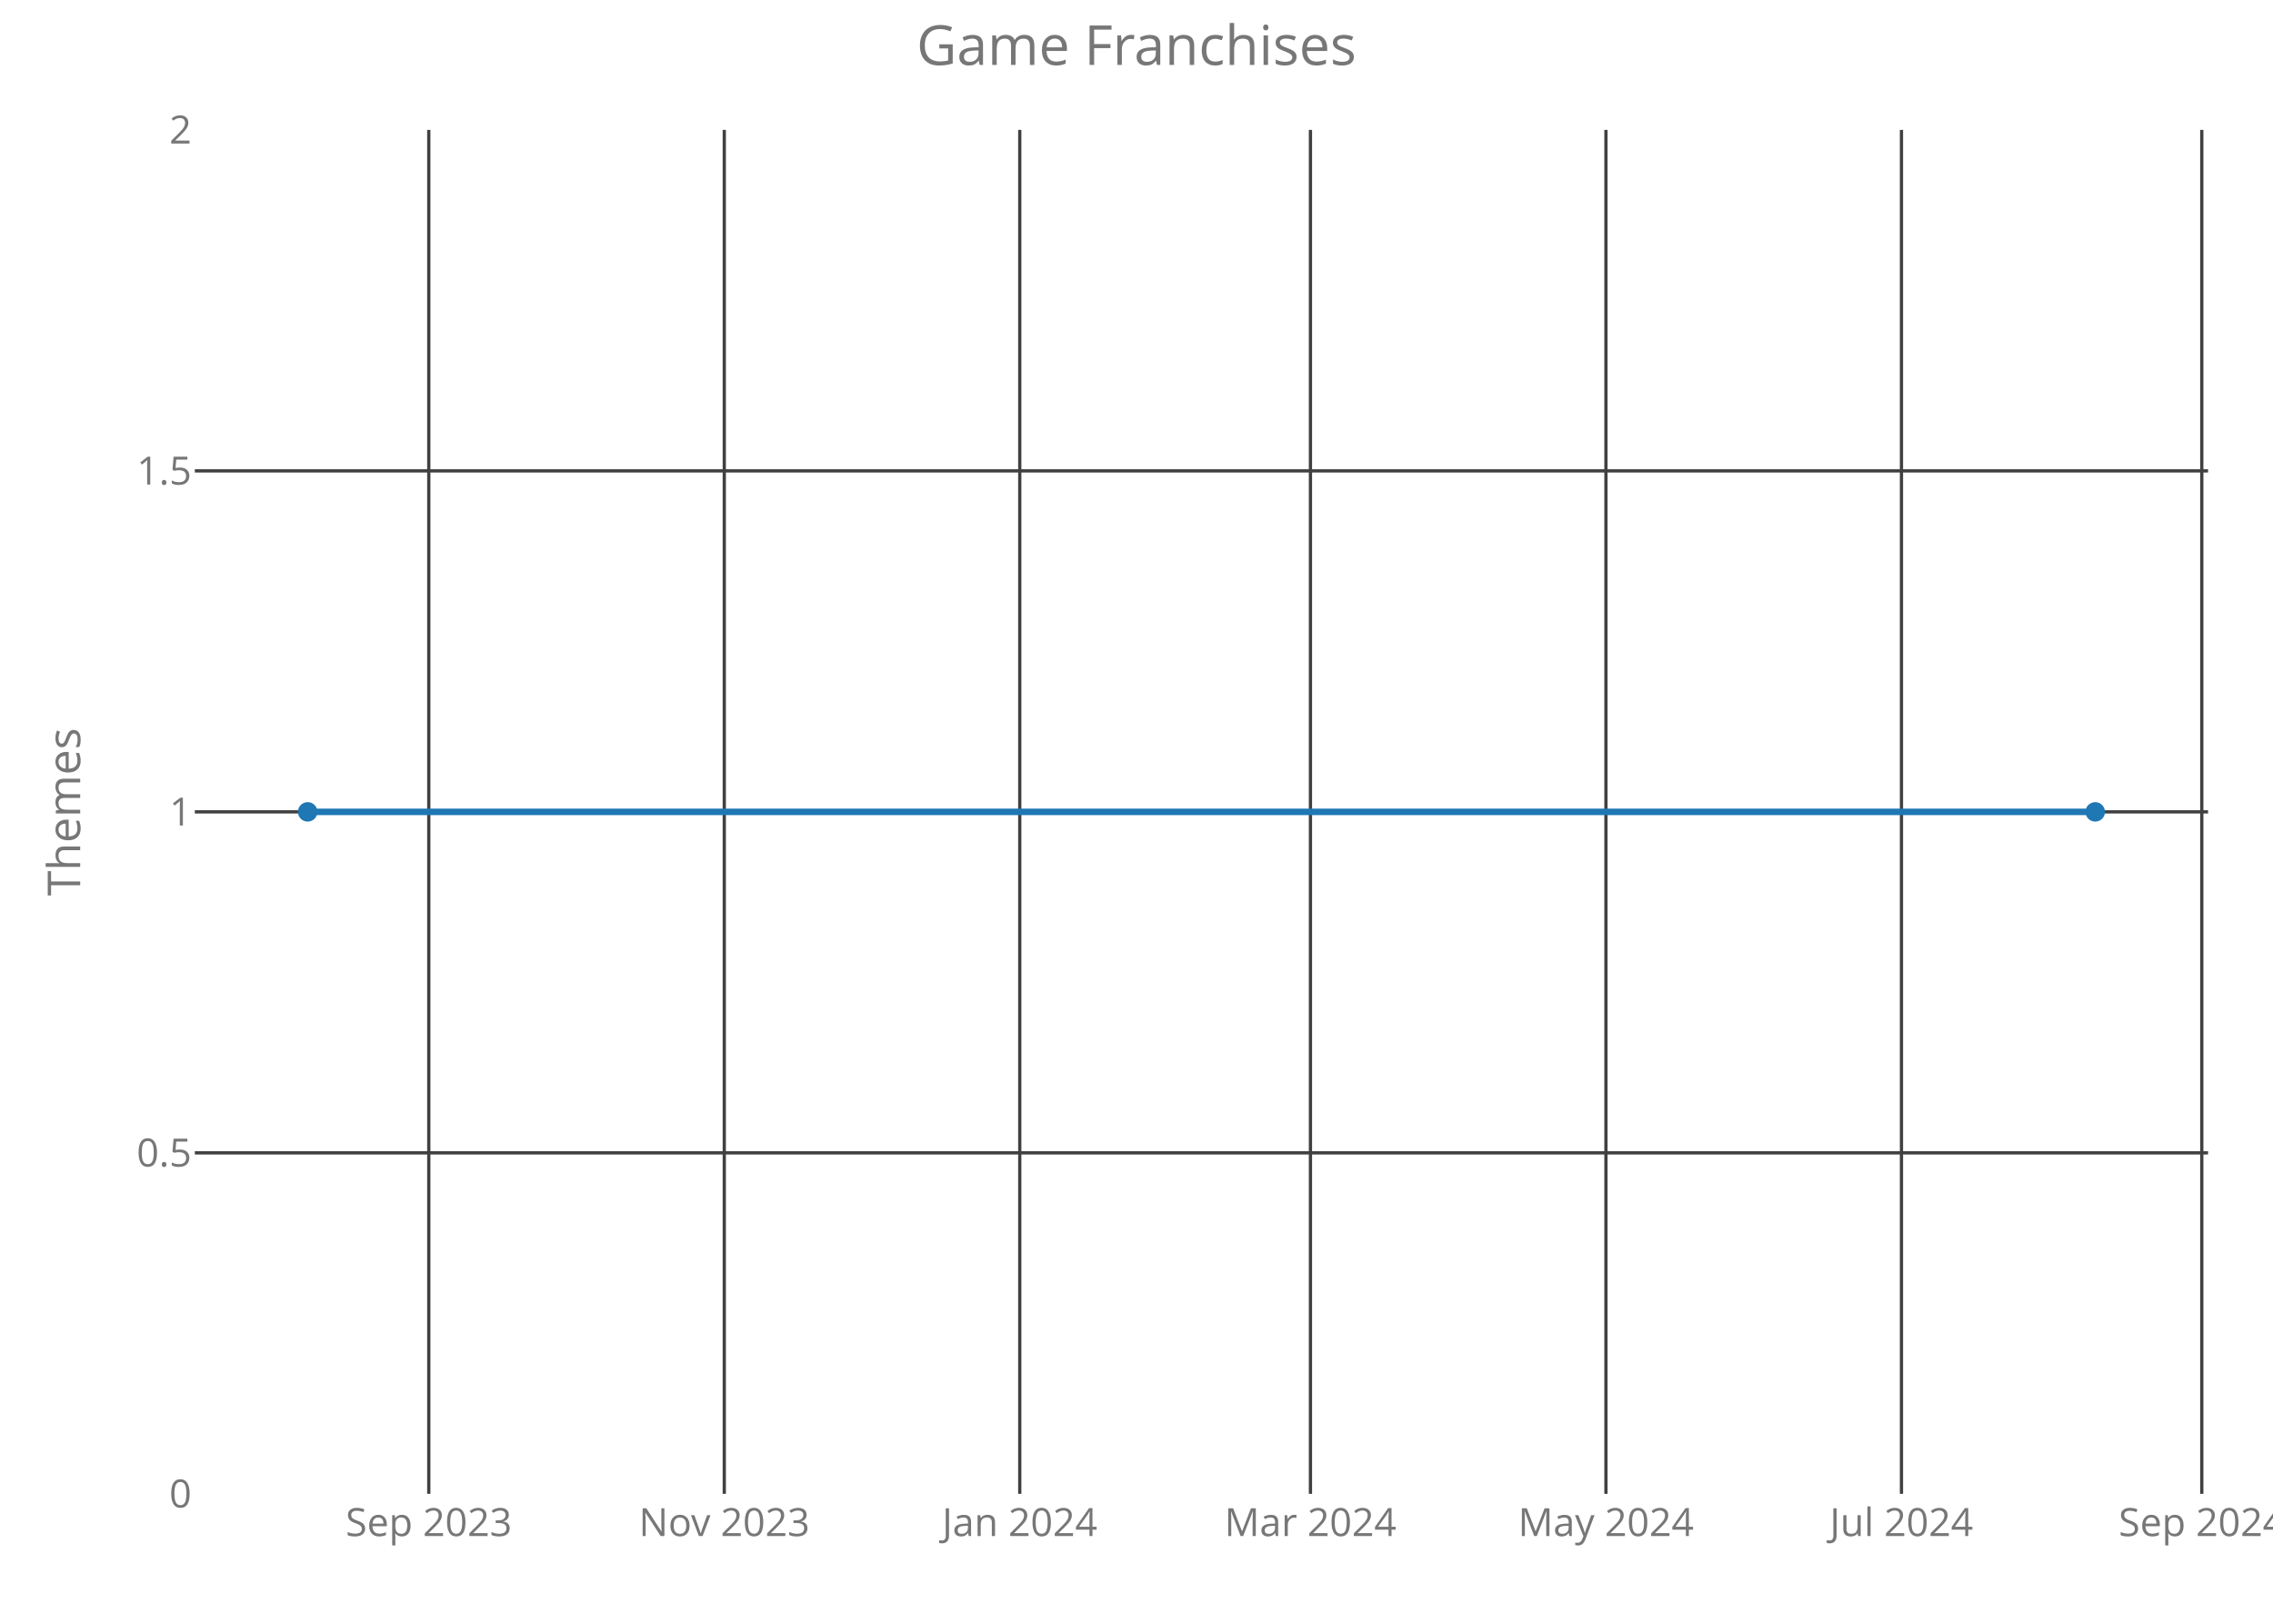
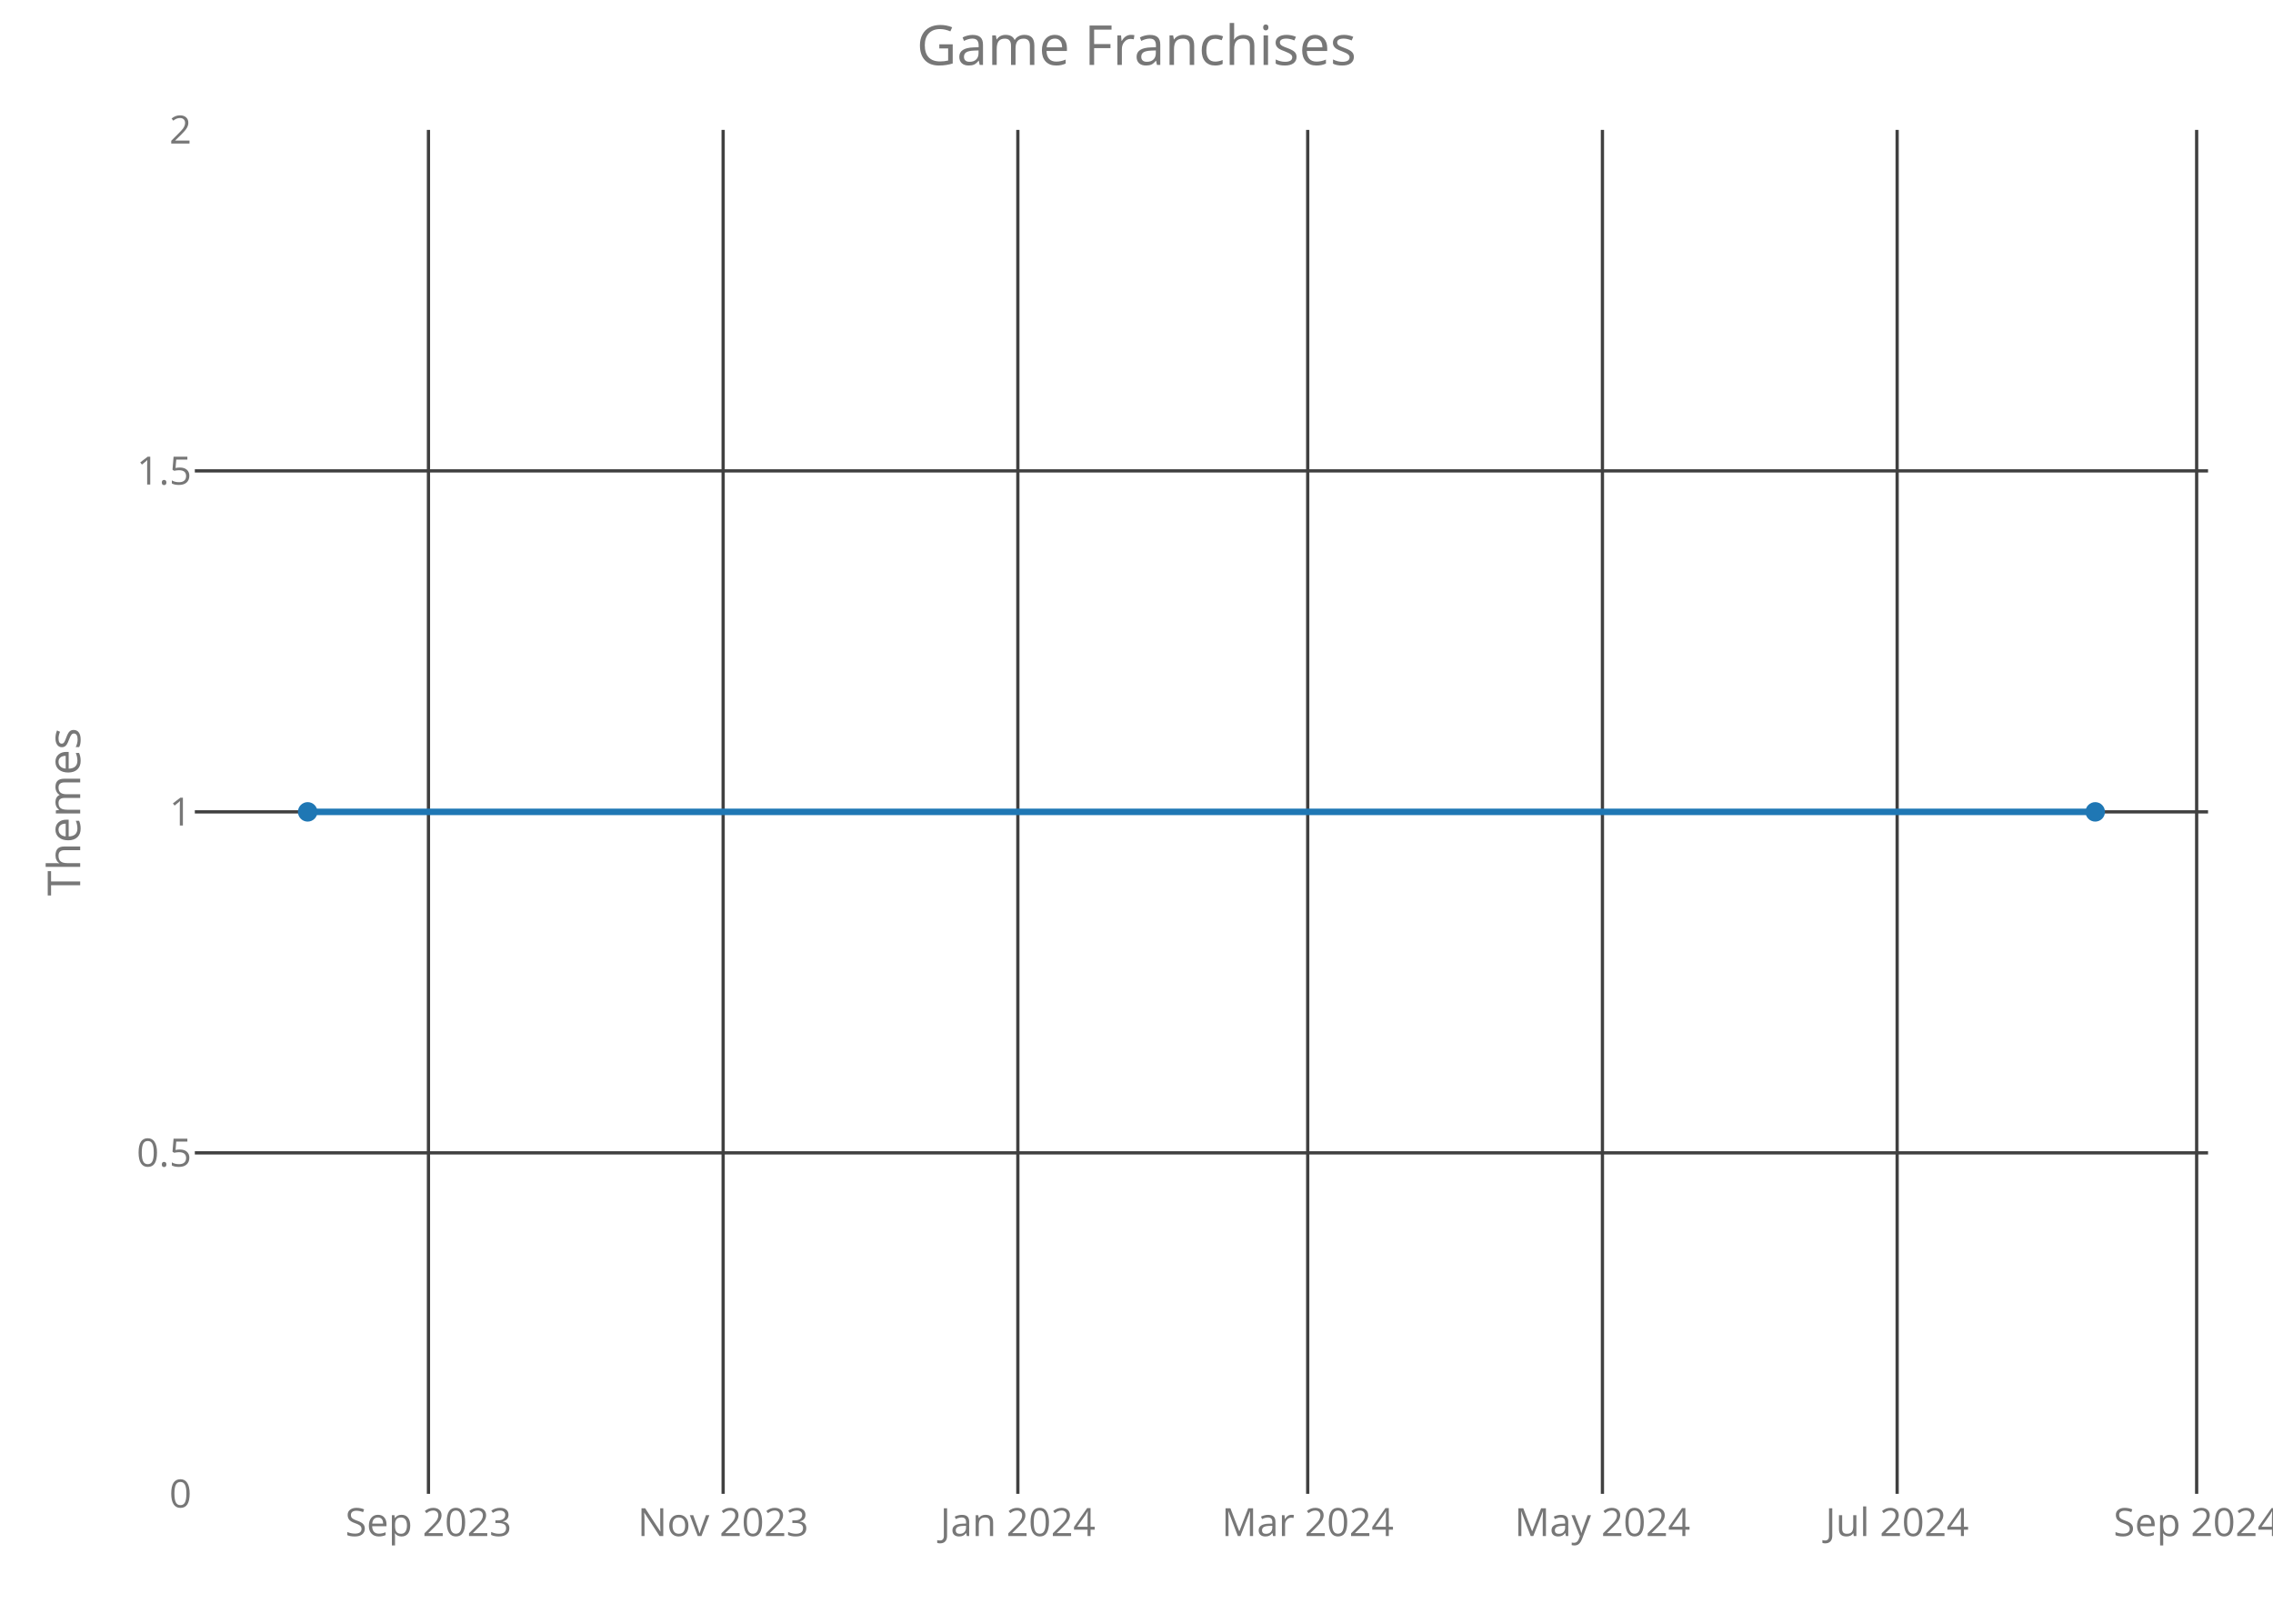
<svg xmlns="http://www.w3.org/2000/svg" class="main-svg" width="700" height="500" style="" viewBox="0 0 700 500">
  <rect x="0" y="0" width="700" height="500" style="fill: rgb(0, 0, 0); fill-opacity: 0;" />
-   <defs id="defs-736d61">
+   <defs id="defs-1363e9">
    <g class="clips">
-       <clipPath id="clip736d61xyplot" class="plotclip">
+       <clipPath id="clip1363e9xyplot" class="plotclip">
        <rect width="620" height="420" />
      </clipPath>
-       <clipPath class="axesclip" id="clip736d61x">
+       <clipPath class="axesclip" id="clip1363e9x">
        <rect x="60" y="0" width="620" height="500" />
      </clipPath>
-       <clipPath class="axesclip" id="clip736d61y">
+       <clipPath class="axesclip" id="clip1363e9y">
        <rect x="0" y="40" width="700" height="420" />
      </clipPath>
-       <clipPath class="axesclip" id="clip736d61xy">
+       <clipPath class="axesclip" id="clip1363e9xy">
        <rect x="60" y="40" width="620" height="420" />
      </clipPath>
    </g>
    <g class="gradients" />
  </defs>
  <g class="bglayer">
    <rect class="bg" x="60" y="40" width="620" height="420" style="fill: rgb(0, 0, 0); fill-opacity: 0; stroke-width: 0;" />
  </g>
  <g class="layer-below">
    <g class="imagelayer" />
    <g class="shapelayer" />
  </g>
  <g class="cartesianlayer">
    <g class="subplot xy">
      <g class="layer-subplot">
        <g class="shapelayer" />
        <g class="imagelayer" />
      </g>
      <g class="gridlayer">
        <g class="x">
-           <path class="xgrid crisp" transform="translate(132.05,0)" d="M0,40v420" style="stroke: rgb(64, 64, 64); stroke-opacity: 1; stroke-width: 1px;" />
-           <path class="xgrid crisp" transform="translate(223.05,0)" d="M0,40v420" style="stroke: rgb(64, 64, 64); stroke-opacity: 1; stroke-width: 1px;" />
-           <path class="xgrid crisp" transform="translate(314.05,0)" d="M0,40v420" style="stroke: rgb(64, 64, 64); stroke-opacity: 1; stroke-width: 1px;" />
-           <path class="xgrid crisp" transform="translate(403.57,0)" d="M0,40v420" style="stroke: rgb(64, 64, 64); stroke-opacity: 1; stroke-width: 1px;" />
-           <path class="xgrid crisp" transform="translate(494.57,0)" d="M0,40v420" style="stroke: rgb(64, 64, 64); stroke-opacity: 1; stroke-width: 1px;" />
-           <path class="xgrid crisp" transform="translate(585.58,0)" d="M0,40v420" style="stroke: rgb(64, 64, 64); stroke-opacity: 1; stroke-width: 1px;" />
-           <path class="xgrid crisp" transform="translate(678.07,0)" d="M0,40v420" style="stroke: rgb(64, 64, 64); stroke-opacity: 1; stroke-width: 1px;" />
+           <path class="xgrid crisp" transform="translate(131.95,0)" d="M0,40v420" style="stroke: rgb(64, 64, 64); stroke-opacity: 1; stroke-width: 1px;" />
+           <path class="xgrid crisp" transform="translate(222.7,0)" d="M0,40v420" style="stroke: rgb(64, 64, 64); stroke-opacity: 1; stroke-width: 1px;" />
+           <path class="xgrid crisp" transform="translate(313.46,0)" d="M0,40v420" style="stroke: rgb(64, 64, 64); stroke-opacity: 1; stroke-width: 1px;" />
+           <path class="xgrid crisp" transform="translate(402.73,0)" d="M0,40v420" style="stroke: rgb(64, 64, 64); stroke-opacity: 1; stroke-width: 1px;" />
+           <path class="xgrid crisp" transform="translate(493.49,0)" d="M0,40v420" style="stroke: rgb(64, 64, 64); stroke-opacity: 1; stroke-width: 1px;" />
+           <path class="xgrid crisp" transform="translate(584.25,0)" d="M0,40v420" style="stroke: rgb(64, 64, 64); stroke-opacity: 1; stroke-width: 1px;" />
+           <path class="xgrid crisp" transform="translate(676.49,0)" d="M0,40v420" style="stroke: rgb(64, 64, 64); stroke-opacity: 1; stroke-width: 1px;" />
        </g>
        <g class="y">
          <path class="ygrid crisp" transform="translate(0,355)" d="M60,0h620" style="stroke: rgb(64, 64, 64); stroke-opacity: 1; stroke-width: 1px;" />
          <path class="ygrid crisp" transform="translate(0,250)" d="M60,0h620" style="stroke: rgb(64, 64, 64); stroke-opacity: 1; stroke-width: 1px;" />
          <path class="ygrid crisp" transform="translate(0,145)" d="M60,0h620" style="stroke: rgb(64, 64, 64); stroke-opacity: 1; stroke-width: 1px;" />
        </g>
      </g>
      <g class="zerolinelayer" />
      <path class="xlines-below crisp" d="M0,0" style="fill: none;" />
      <path class="ylines-below crisp" d="M0,0" style="fill: none;" />
      <g class="overlines-below" />
      <g class="xaxislayer-below">
        <g class="xtick">
-           <text text-anchor="middle" x="0" y="473" transform="translate(132.05,0)" style="font-family: 'Open Sans'; font-size: 12px; fill: rgb(119, 119, 119); fill-opacity: 1; white-space: pre;">Sep 2023</text>
+           <text text-anchor="middle" x="0" y="473" transform="translate(131.95,0)" style="font-family: 'Open Sans'; font-size: 12px; fill: rgb(119, 119, 119); fill-opacity: 1; white-space: pre;">Sep 2023</text>
        </g>
        <g class="xtick">
-           <text text-anchor="middle" x="0" y="473" transform="translate(223.05,0)" style="font-family: 'Open Sans'; font-size: 12px; fill: rgb(119, 119, 119); fill-opacity: 1; white-space: pre;">Nov 2023</text>
+           <text text-anchor="middle" x="0" y="473" transform="translate(222.7,0)" style="font-family: 'Open Sans'; font-size: 12px; fill: rgb(119, 119, 119); fill-opacity: 1; white-space: pre;">Nov 2023</text>
        </g>
        <g class="xtick">
-           <text text-anchor="middle" x="0" y="473" transform="translate(314.05,0)" style="font-family: 'Open Sans'; font-size: 12px; fill: rgb(119, 119, 119); fill-opacity: 1; white-space: pre;">Jan 2024</text>
+           <text text-anchor="middle" x="0" y="473" transform="translate(313.46,0)" style="font-family: 'Open Sans'; font-size: 12px; fill: rgb(119, 119, 119); fill-opacity: 1; white-space: pre;">Jan 2024</text>
        </g>
        <g class="xtick">
-           <text text-anchor="middle" x="0" y="473" transform="translate(403.57,0)" style="font-family: 'Open Sans'; font-size: 12px; fill: rgb(119, 119, 119); fill-opacity: 1; white-space: pre;">Mar 2024</text>
+           <text text-anchor="middle" x="0" y="473" transform="translate(402.73,0)" style="font-family: 'Open Sans'; font-size: 12px; fill: rgb(119, 119, 119); fill-opacity: 1; white-space: pre;">Mar 2024</text>
        </g>
        <g class="xtick">
-           <text text-anchor="middle" x="0" y="473" transform="translate(494.57,0)" style="font-family: 'Open Sans'; font-size: 12px; fill: rgb(119, 119, 119); fill-opacity: 1; white-space: pre;">May 2024</text>
+           <text text-anchor="middle" x="0" y="473" transform="translate(493.49,0)" style="font-family: 'Open Sans'; font-size: 12px; fill: rgb(119, 119, 119); fill-opacity: 1; white-space: pre;">May 2024</text>
        </g>
        <g class="xtick">
-           <text text-anchor="middle" x="0" y="473" transform="translate(585.58,0)" style="font-family: 'Open Sans'; font-size: 12px; fill: rgb(119, 119, 119); fill-opacity: 1; white-space: pre;">Jul 2024</text>
+           <text text-anchor="middle" x="0" y="473" transform="translate(584.25,0)" style="font-family: 'Open Sans'; font-size: 12px; fill: rgb(119, 119, 119); fill-opacity: 1; white-space: pre;">Jul 2024</text>
        </g>
        <g class="xtick">
-           <text text-anchor="middle" x="0" y="473" transform="translate(678.07,0)" style="font-family: 'Open Sans'; font-size: 12px; fill: rgb(119, 119, 119); fill-opacity: 1; white-space: pre;">Sep 2024</text>
+           <text text-anchor="middle" x="0" y="473" transform="translate(676.49,0)" style="font-family: 'Open Sans'; font-size: 12px; fill: rgb(119, 119, 119); fill-opacity: 1; white-space: pre;">Sep 2024</text>
        </g>
      </g>
      <g class="yaxislayer-below">
        <g class="ytick">
          <text text-anchor="end" x="59" y="4.2" transform="translate(0,460)" style="font-family: 'Open Sans'; font-size: 12px; fill: rgb(119, 119, 119); fill-opacity: 1; white-space: pre;">0</text>
        </g>
        <g class="ytick">
          <text text-anchor="end" x="59" y="4.2" transform="translate(0,355)" style="font-family: 'Open Sans'; font-size: 12px; fill: rgb(119, 119, 119); fill-opacity: 1; white-space: pre;">0.5</text>
        </g>
        <g class="ytick">
          <text text-anchor="end" x="59" y="4.2" transform="translate(0,250)" style="font-family: 'Open Sans'; font-size: 12px; fill: rgb(119, 119, 119); fill-opacity: 1; white-space: pre;">1</text>
        </g>
        <g class="ytick">
          <text text-anchor="end" x="59" y="4.2" transform="translate(0,145)" style="font-family: 'Open Sans'; font-size: 12px; fill: rgb(119, 119, 119); fill-opacity: 1; white-space: pre;">1.5</text>
        </g>
        <g class="ytick">
          <text text-anchor="end" x="59" y="4.2" transform="translate(0,40)" style="font-family: 'Open Sans'; font-size: 12px; fill: rgb(119, 119, 119); fill-opacity: 1; white-space: pre;">2</text>
        </g>
      </g>
      <g class="overaxes-below" />
-       <g class="plot" transform="translate(60,40)" clip-path="url('#clip736d61xyplot')">
+       <g class="plot" transform="translate(60,40)" clip-path="url('#clip1363e9xyplot')">
        <g class="scatterlayer mlayer">
-           <g class="trace scatter tracedd3fbd" style="stroke-miterlimit: 2; opacity: 1;">
+           <g class="trace scatter tracea2ce43" style="stroke-miterlimit: 2; opacity: 1;">
            <g class="fills" />
            <g class="errorbars" />
            <g class="lines">
              <path class="js-line" d="M34.75,210L585.25,210" style="vector-effect: non-scaling-stroke; fill: none; stroke: rgb(31, 119, 180); stroke-opacity: 1; stroke-width: 2px; opacity: 1;" />
            </g>
            <g class="points">
              <path class="point" transform="translate(34.75,210)" d="M3,0A3,3 0 1,1 0,-3A3,3 0 0,1 3,0Z" style="opacity: 1; stroke-width: 0px; fill: rgb(31, 119, 180); fill-opacity: 1;" />
              <path class="point" transform="translate(585.25,210)" d="M3,0A3,3 0 1,1 0,-3A3,3 0 0,1 3,0Z" style="opacity: 1; stroke-width: 0px; fill: rgb(31, 119, 180); fill-opacity: 1;" />
            </g>
            <g class="text" />
          </g>
        </g>
      </g>
      <g class="overplot" />
      <path class="xlines-above" />
      <path class="ylines-above" />
      <g class="overlines-above" />
      <g class="xaxislayer-above" />
      <g class="yaxislayer-above" />
      <g class="overaxes-above" />
    </g>
  </g>
  <g class="polarlayer" />
  <g class="ternarylayer" />
  <g class="geolayer" />
  <g class="funnelarealayer" />
  <g class="pielayer" />
  <g class="treemaplayer" />
  <g class="sunburstlayer" />
  <g class="glimages" />
-   <defs id="topdefs-736d61">
+   <defs id="topdefs-1363e9">
    <g class="clips" />
  </defs>
  <g class="layer-above">
    <g class="imagelayer" />
    <g class="shapelayer" />
  </g>
  <g class="infolayer">
    <g class="g-gtitle">
      <text class="gtitle" x="350" y="20" text-anchor="middle" dy="0em" style="font-family: 'Open Sans'; font-size: 17px; fill: rgb(119, 119, 119); opacity: 1; font-weight: normal; white-space: pre;">Game Franchises</text>
    </g>
    <g class="g-xtitle" />
    <g class="g-ytitle">
      <text class="ytitle" transform="rotate(-90,24.7,250)" x="24.7" y="250" text-anchor="middle" style="font-family: 'Open Sans'; font-size: 14px; fill: rgb(119, 119, 119); opacity: 1; font-weight: normal; white-space: pre;">Themes</text>
    </g>
  </g>
</svg>
